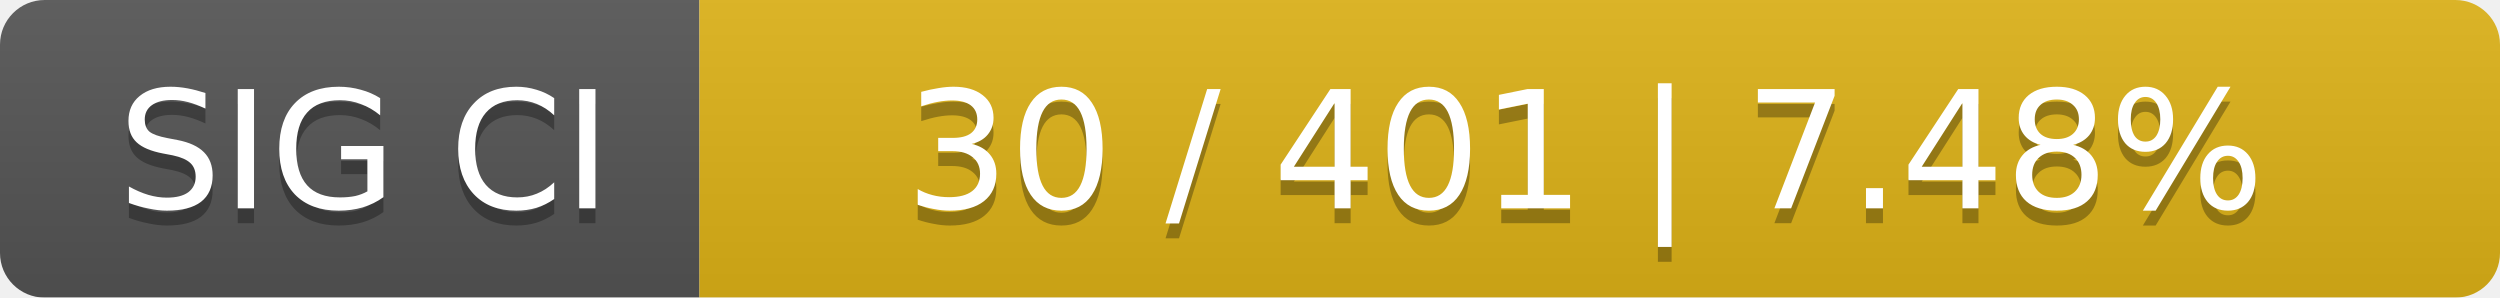
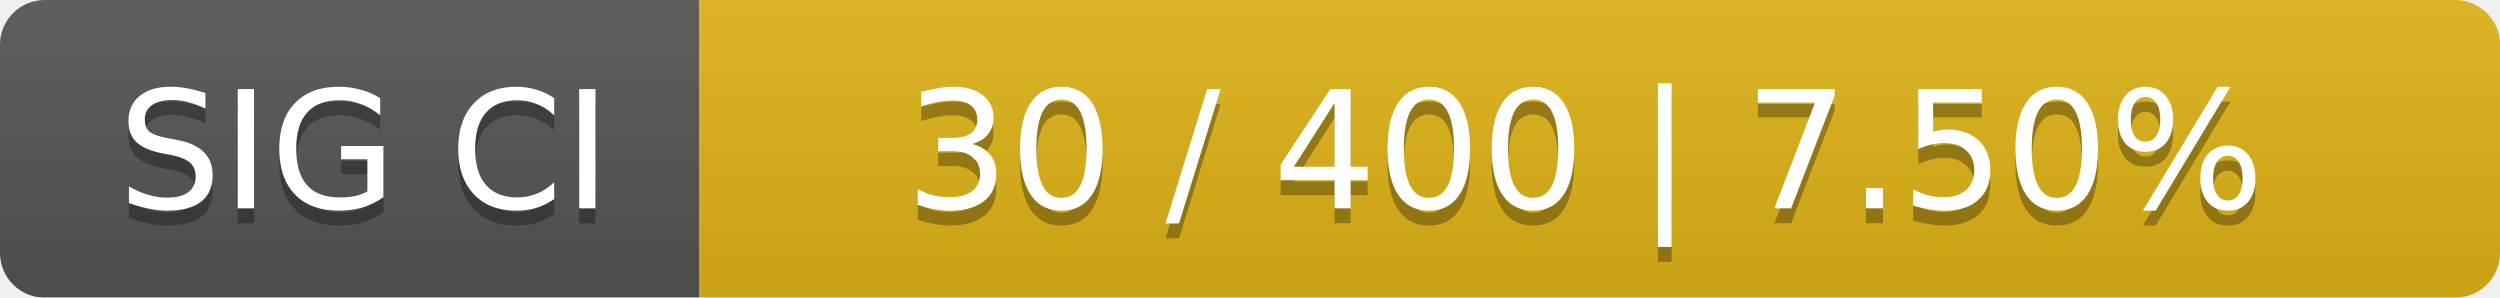
<svg xmlns="http://www.w3.org/2000/svg" width="168" height="20">
  <linearGradient id="smooth" x2="0" y2="100%">
    <stop offset="0" stop-color="#bbb" stop-opacity=".1" />
    <stop offset="1" stop-opacity=".1" />
  </linearGradient>
  <mask id="round">
    <rect width="168" height="20" rx="3" fill="#fff" />
  </mask>
  <g mask="url(#round)">
    <rect width="47" height="20" fill="#555" />
    <rect x="47" width="121" height="20" fill="#dfb317" />
    <rect width="168" height="20" fill="url(#smooth)" />
  </g>
  <g fill="#fff" text-anchor="middle" font-family="DejaVu Sans,Verdana,Geneva,sans-serif" font-size="11">
    <text x="24.5" y="15" fill="#010101" fill-opacity=".3">SIG CI</text>
    <text x="24.5" y="14">SIG CI</text>
-     <text x="106.5" y="15" fill="#010101" fill-opacity=".3">30 / 401    |    7.48%</text>
-     <text x="106.5" y="14">30 / 401    |    7.48%</text>
+     <text x="106.5" y="15" fill="#010101" fill-opacity=".3">30 / 400    |    7.50%</text>
+     <text x="106.5" y="14">30 / 400    |    7.50%</text>
  </g>
</svg>
